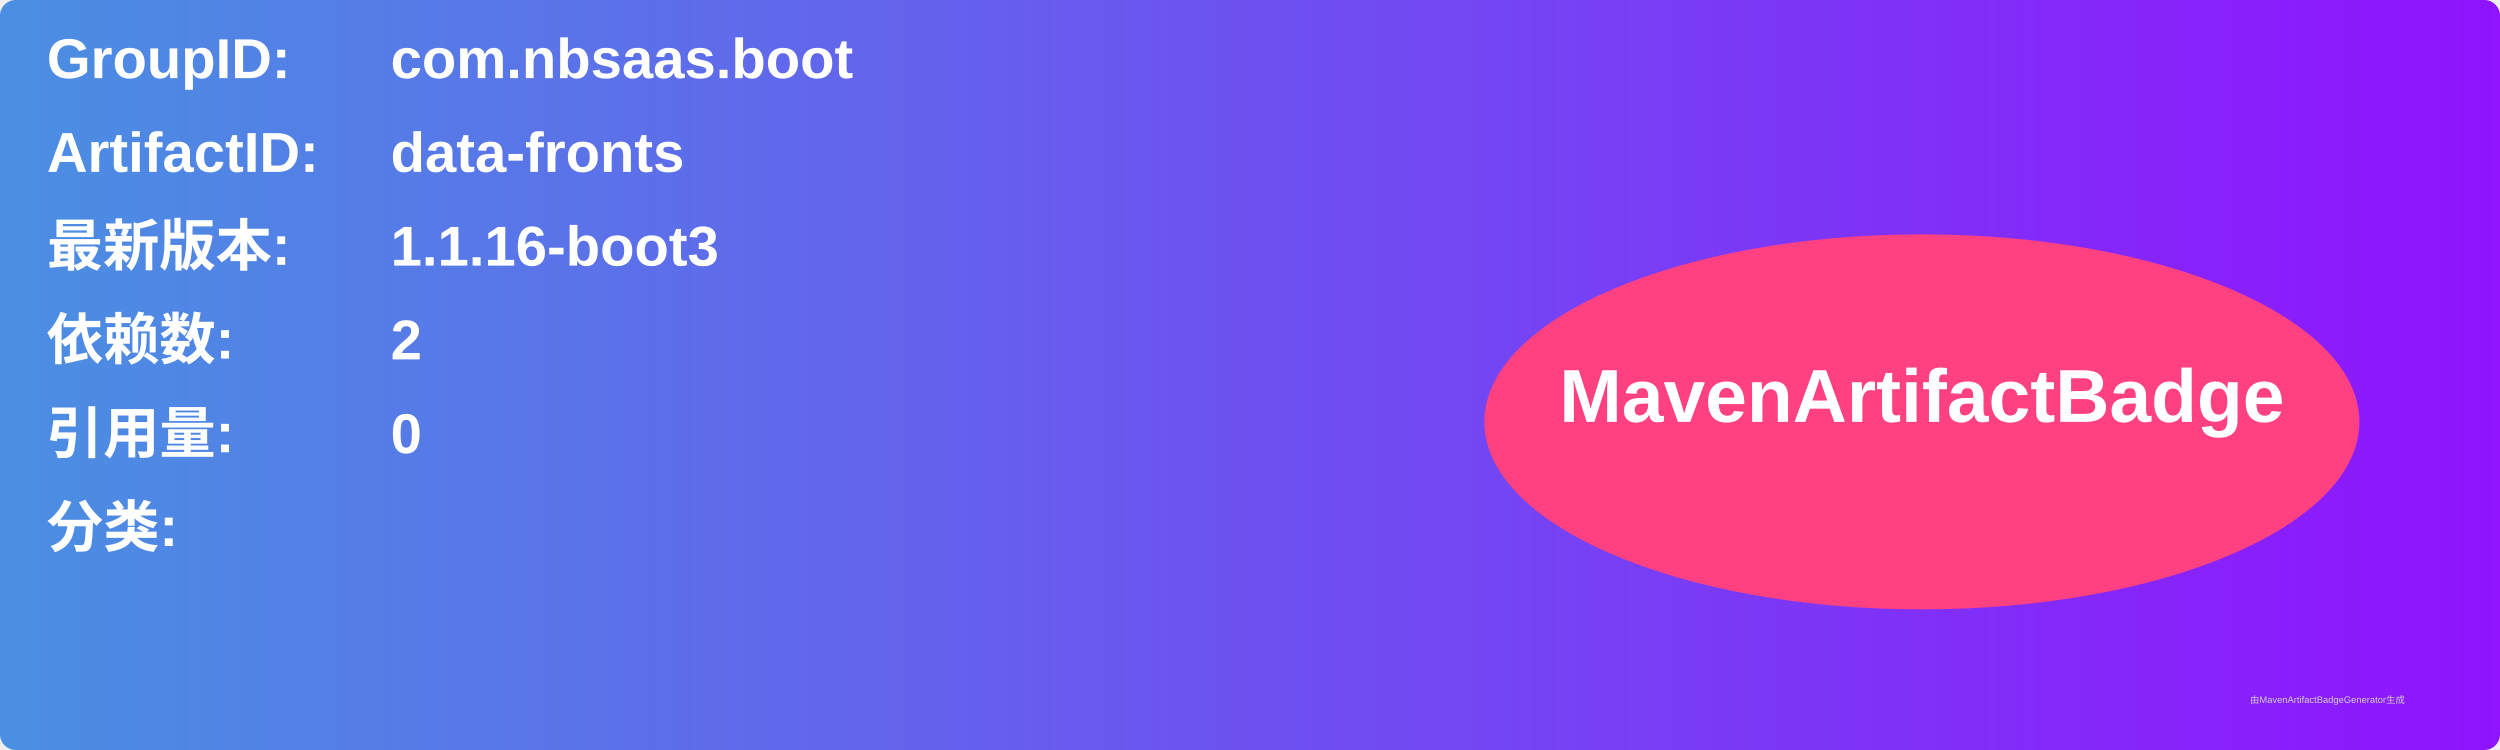
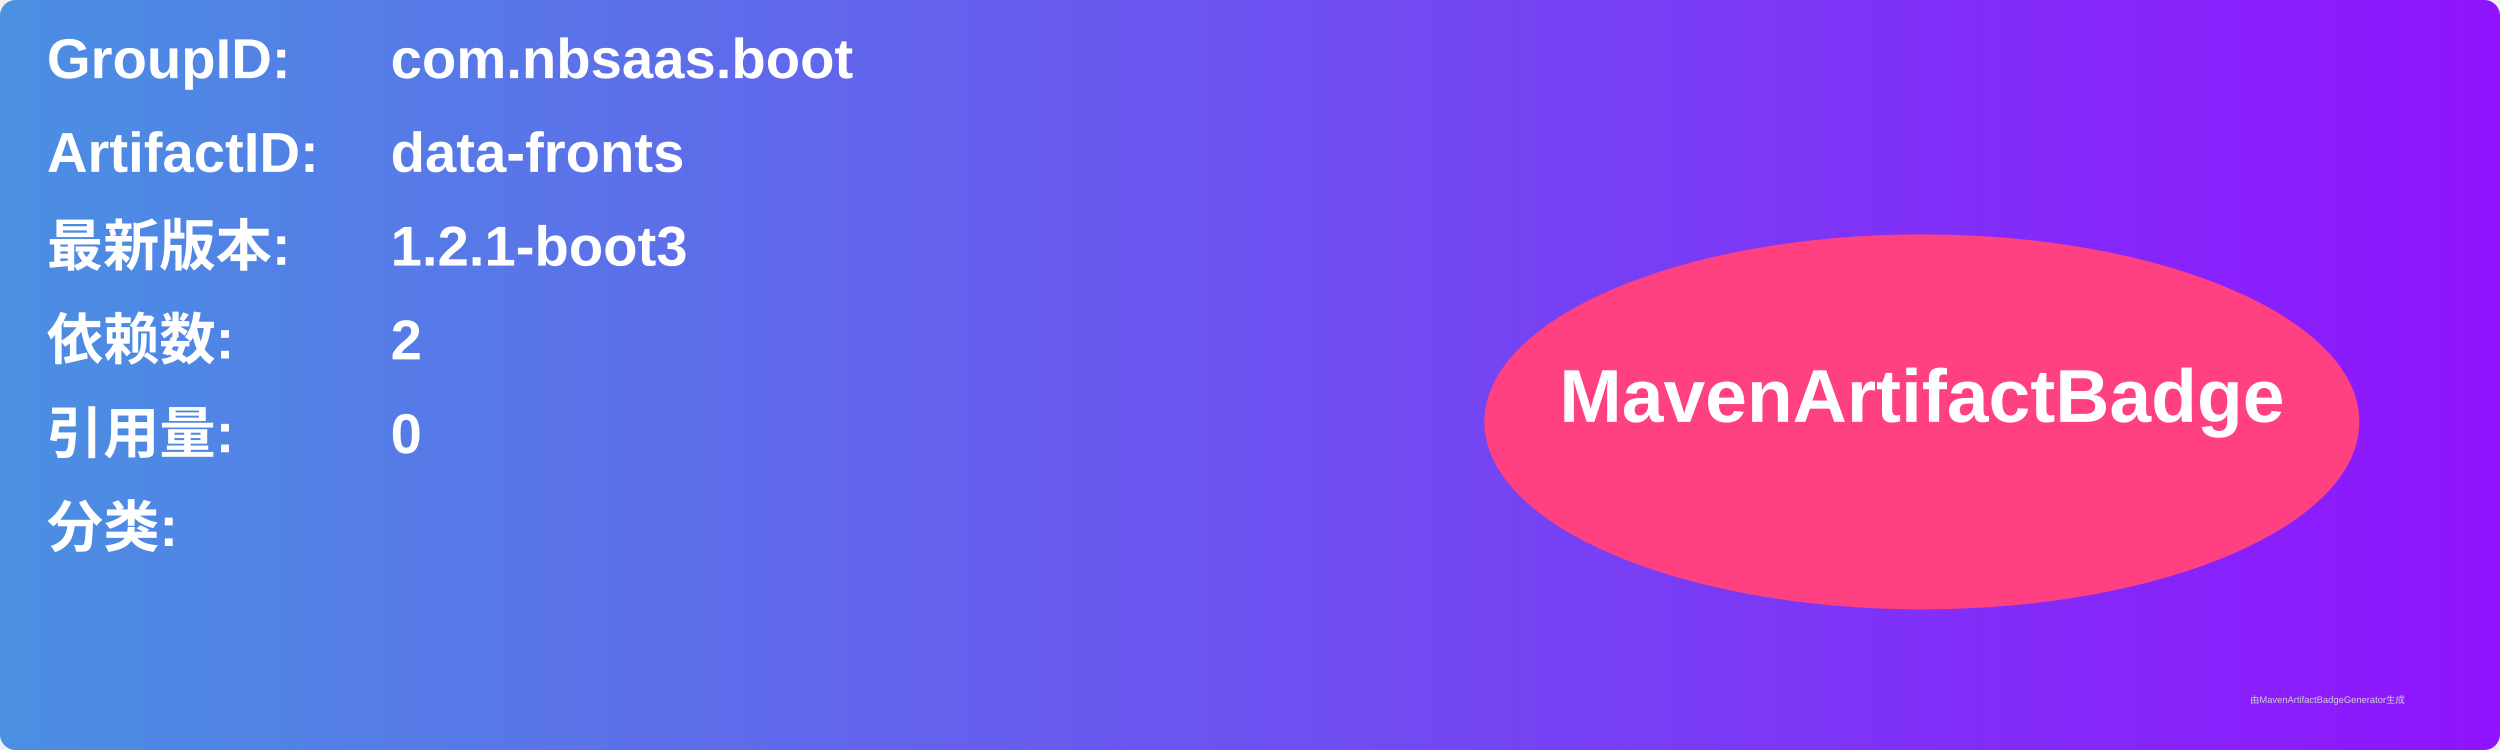
<svg xmlns="http://www.w3.org/2000/svg" width="800" height="240" viewBox="0 0 800 240">
  <linearGradient id="grad" x1="0%" y1="0%" x2="100%" y2="0%">
    <stop offset="0%" stop-color="#4a90e2" />
    <stop offset="100%" stop-color="#9013fe" />
  </linearGradient>
  <rect width="100%" height="100%" rx="5" ry="5" fill="url(#grad)" />
  <g transform="translate(15, 15)">
    <text x="0" y="10" font-family="Arial" font-size="18" fill="white" font-weight="bold" width="260">GroupID:</text>
    <text x="110" y="10" font-family="Arial" font-size="18" fill="white" font-weight="bold" width="460">com.nbsaas.boot</text>
    <text x="0" y="40" font-family="Arial" font-size="18" fill="white" font-weight="bold" width="260">ArtifactID:</text>
    <text x="110" y="40" font-family="Arial" font-size="18" fill="white" font-weight="bold" width="460">data-fronts</text>
    <text x="0" y="70" font-family="Arial" font-size="18" fill="white" font-weight="bold">最新版本:</text>
    <text x="110" y="70" font-family="Arial" font-size="18" fill="white" font-weight="bold">
-       <tspan font-weight="bold">1.1.16-boot3</tspan>
+       <tspan font-weight="bold">1.2.1-boot3</tspan>
    </text>
    <text x="0" y="100" font-family="Arial" font-size="18" fill="white" font-weight="bold">依赖数: </text>
    <text x="110" y="100" font-family="Arial" font-size="18" fill="white">
      <tspan font-weight="bold">2</tspan>
    </text>
    <text x="0" y="130" font-family="Arial" font-size="18" fill="white" font-weight="bold">引用量: </text>
    <text x="110" y="130" font-family="Arial" font-size="18" fill="white">
      <tspan font-weight="bold">0</tspan>
    </text>
    <text x="0" y="160" font-family="Arial" font-size="18" fill="white" font-weight="bold">分类:</text>
    <text x="10" y="190" font-family="Arial" font-size="10" fill="white">
      <tspan font-weight="bold" />
    </text>
    <ellipse cx="600" cy="120" rx="140" ry="60" fill="#ff4081" />
    <text x="600" y="120" text-anchor="middle" font-family="Arial" font-size="24" fill="white" font-weight="bold">MavenArtifactBadge</text>
  </g>
  <text x="720" y="225" font-family="Arial" font-size="3" fill="#d0d0d0">由MavenArtifactBadgeGenerator生成</text>
</svg>
